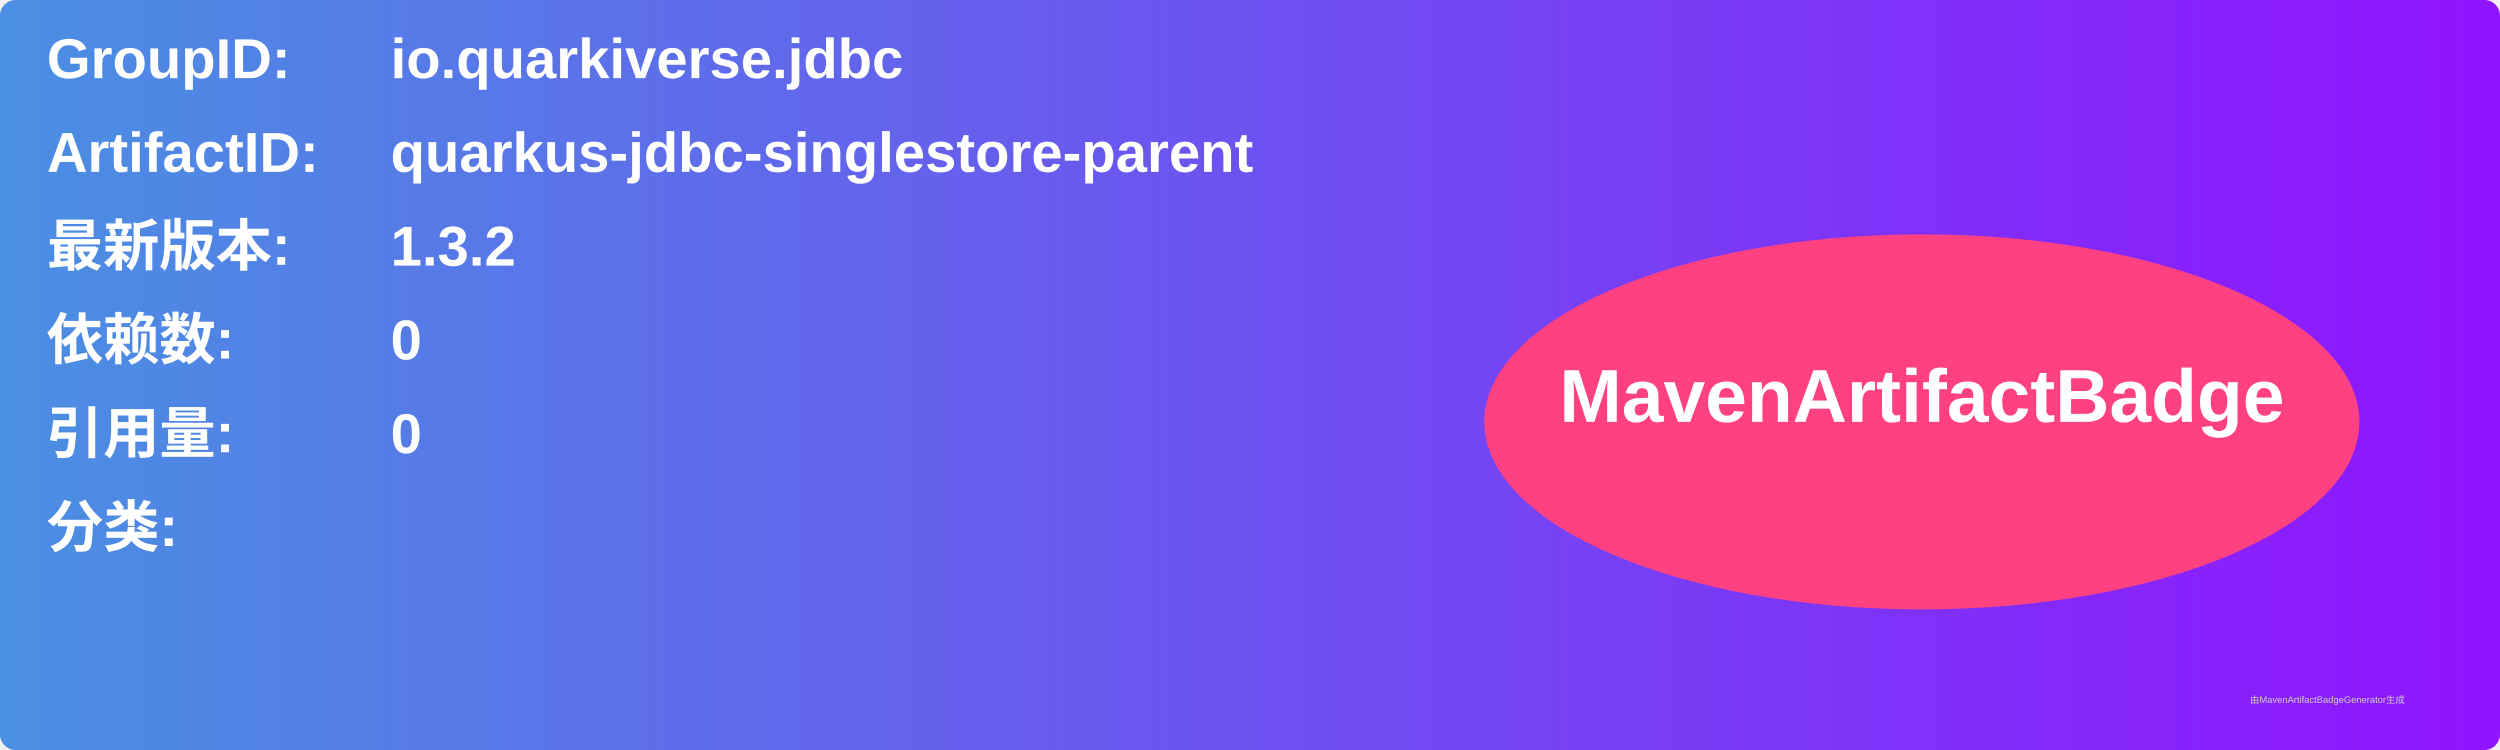
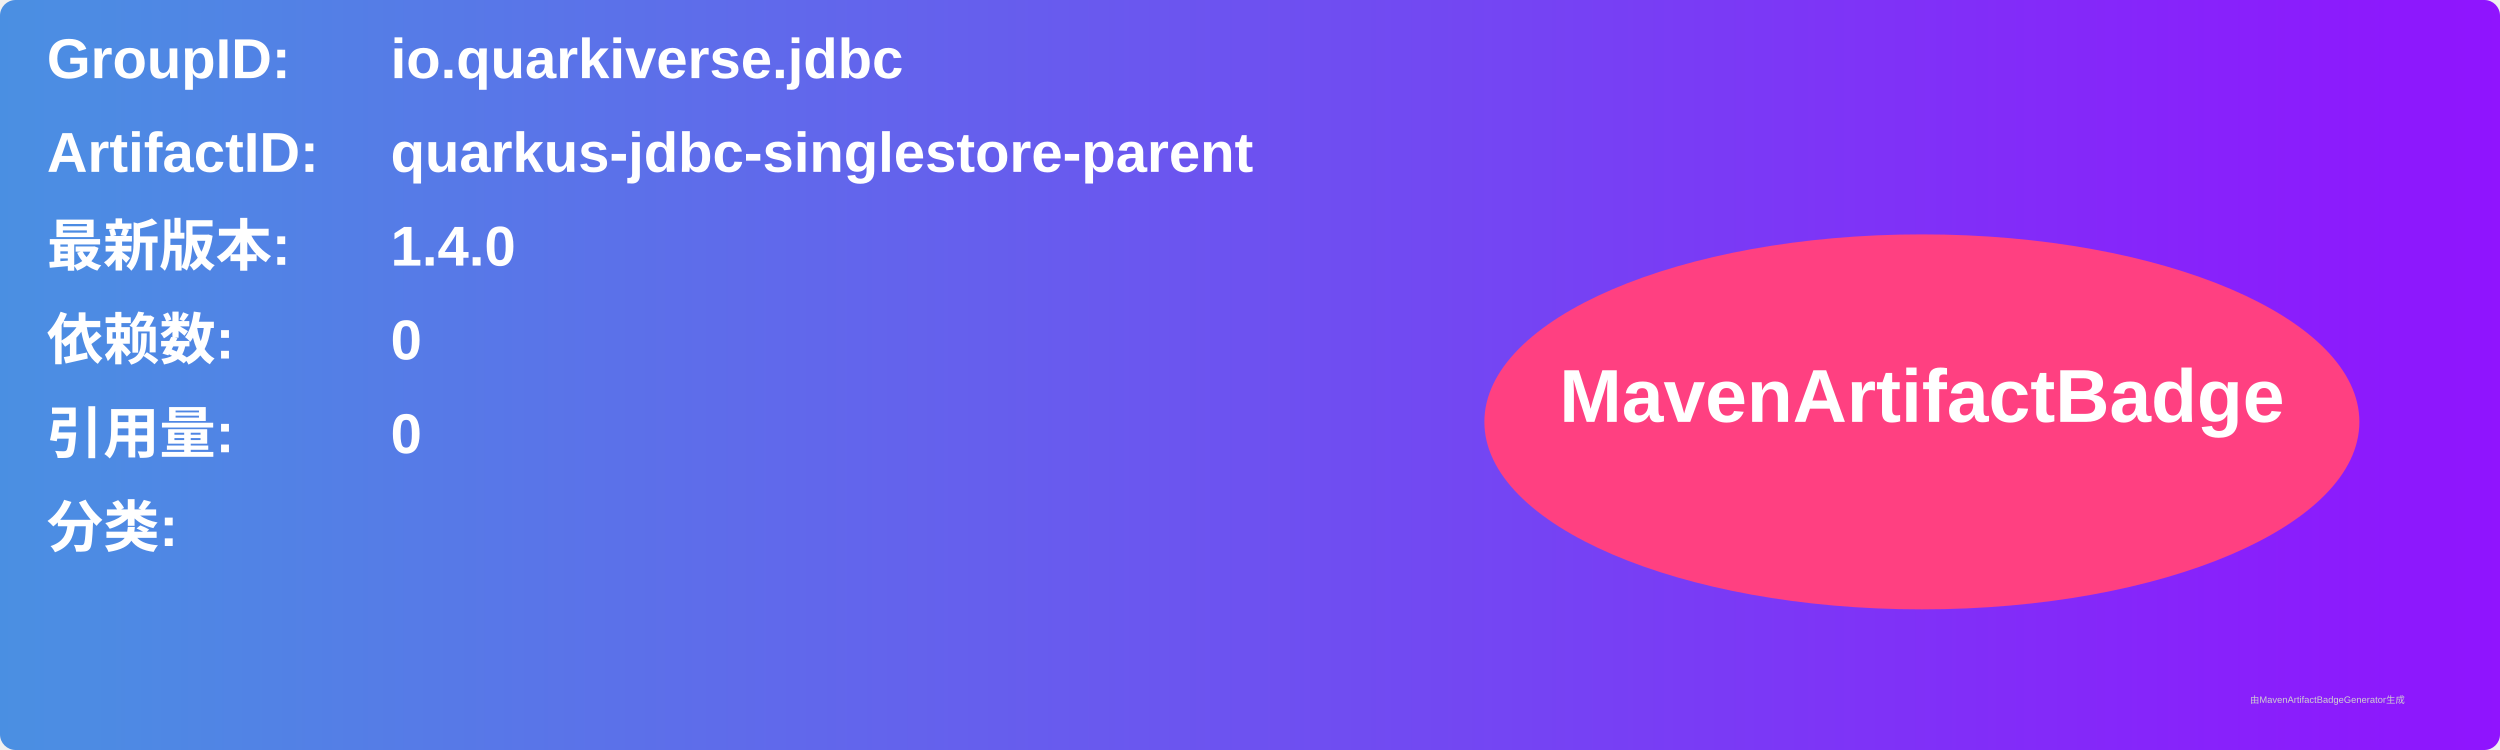
<svg xmlns="http://www.w3.org/2000/svg" width="800" height="240" viewBox="0 0 800 240">
  <linearGradient id="grad" x1="0%" y1="0%" x2="100%" y2="0%">
    <stop offset="0%" stop-color="#4a90e2" />
    <stop offset="100%" stop-color="#9013fe" />
  </linearGradient>
  <rect width="100%" height="100%" rx="5" ry="5" fill="url(#grad)" />
  <g transform="translate(15, 15)">
    <text x="0" y="10" font-family="Arial" font-size="18" fill="white" font-weight="bold" width="260">GroupID:</text>
    <text x="110" y="10" font-family="Arial" font-size="18" fill="white" font-weight="bold" width="460">io.quarkiverse.jdbc</text>
    <text x="0" y="40" font-family="Arial" font-size="18" fill="white" font-weight="bold" width="260">ArtifactID:</text>
    <text x="110" y="40" font-family="Arial" font-size="18" fill="white" font-weight="bold" width="460">quarkus-jdbc-singlestore-parent</text>
    <text x="0" y="70" font-family="Arial" font-size="18" fill="white" font-weight="bold">最新版本:</text>
    <text x="110" y="70" font-family="Arial" font-size="18" fill="white" font-weight="bold">
-       <tspan font-weight="bold">1.3.2</tspan>
+       <tspan font-weight="bold">1.4.0</tspan>
    </text>
    <text x="0" y="100" font-family="Arial" font-size="18" fill="white" font-weight="bold">依赖数: </text>
    <text x="110" y="100" font-family="Arial" font-size="18" fill="white">
      <tspan font-weight="bold">0</tspan>
    </text>
    <text x="0" y="130" font-family="Arial" font-size="18" fill="white" font-weight="bold">引用量: </text>
    <text x="110" y="130" font-family="Arial" font-size="18" fill="white">
      <tspan font-weight="bold">0</tspan>
    </text>
    <text x="0" y="160" font-family="Arial" font-size="18" fill="white" font-weight="bold">分类:</text>
    <text x="10" y="190" font-family="Arial" font-size="10" fill="white">
      <tspan font-weight="bold" />
    </text>
    <ellipse cx="600" cy="120" rx="140" ry="60" fill="#ff4081" />
    <text x="600" y="120" text-anchor="middle" font-family="Arial" font-size="24" fill="white" font-weight="bold">MavenArtifactBadge</text>
  </g>
  <text x="720" y="225" font-family="Arial" font-size="3" fill="#d0d0d0">由MavenArtifactBadgeGenerator生成</text>
</svg>
